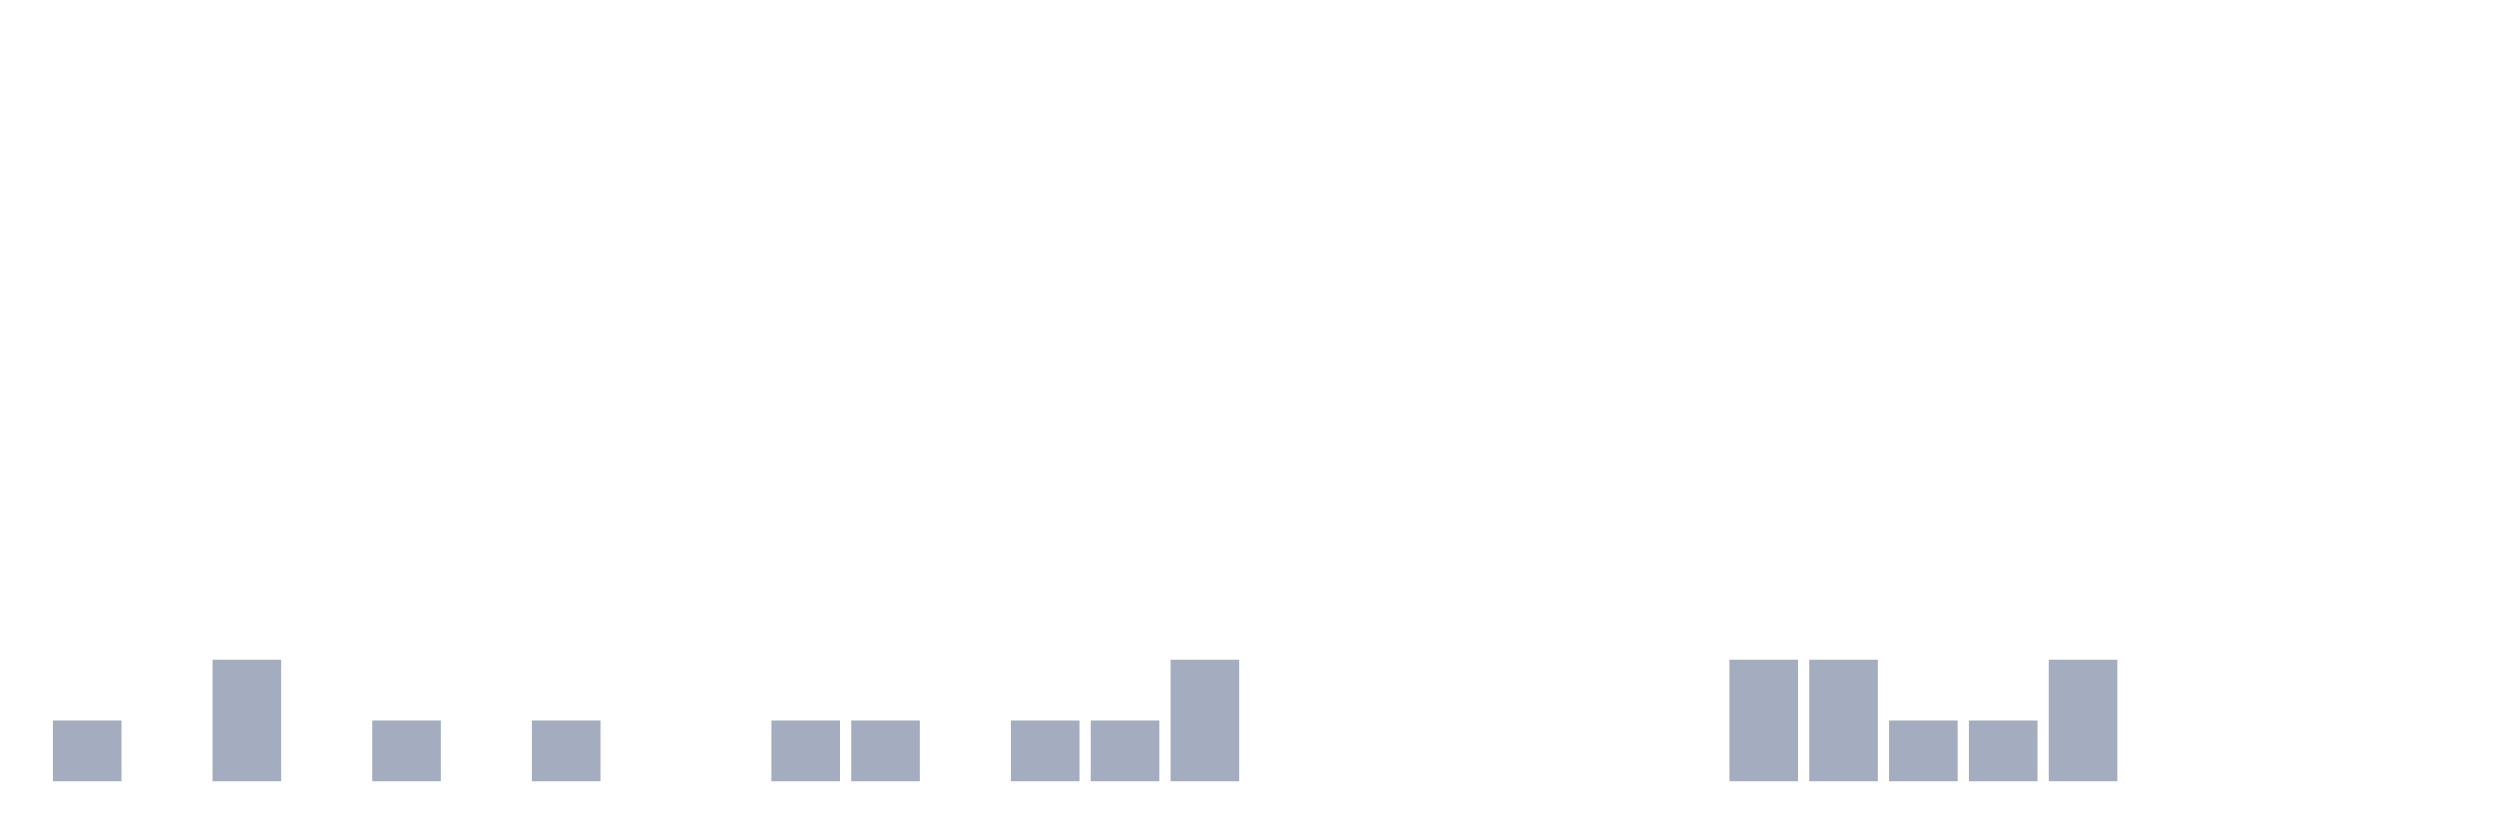
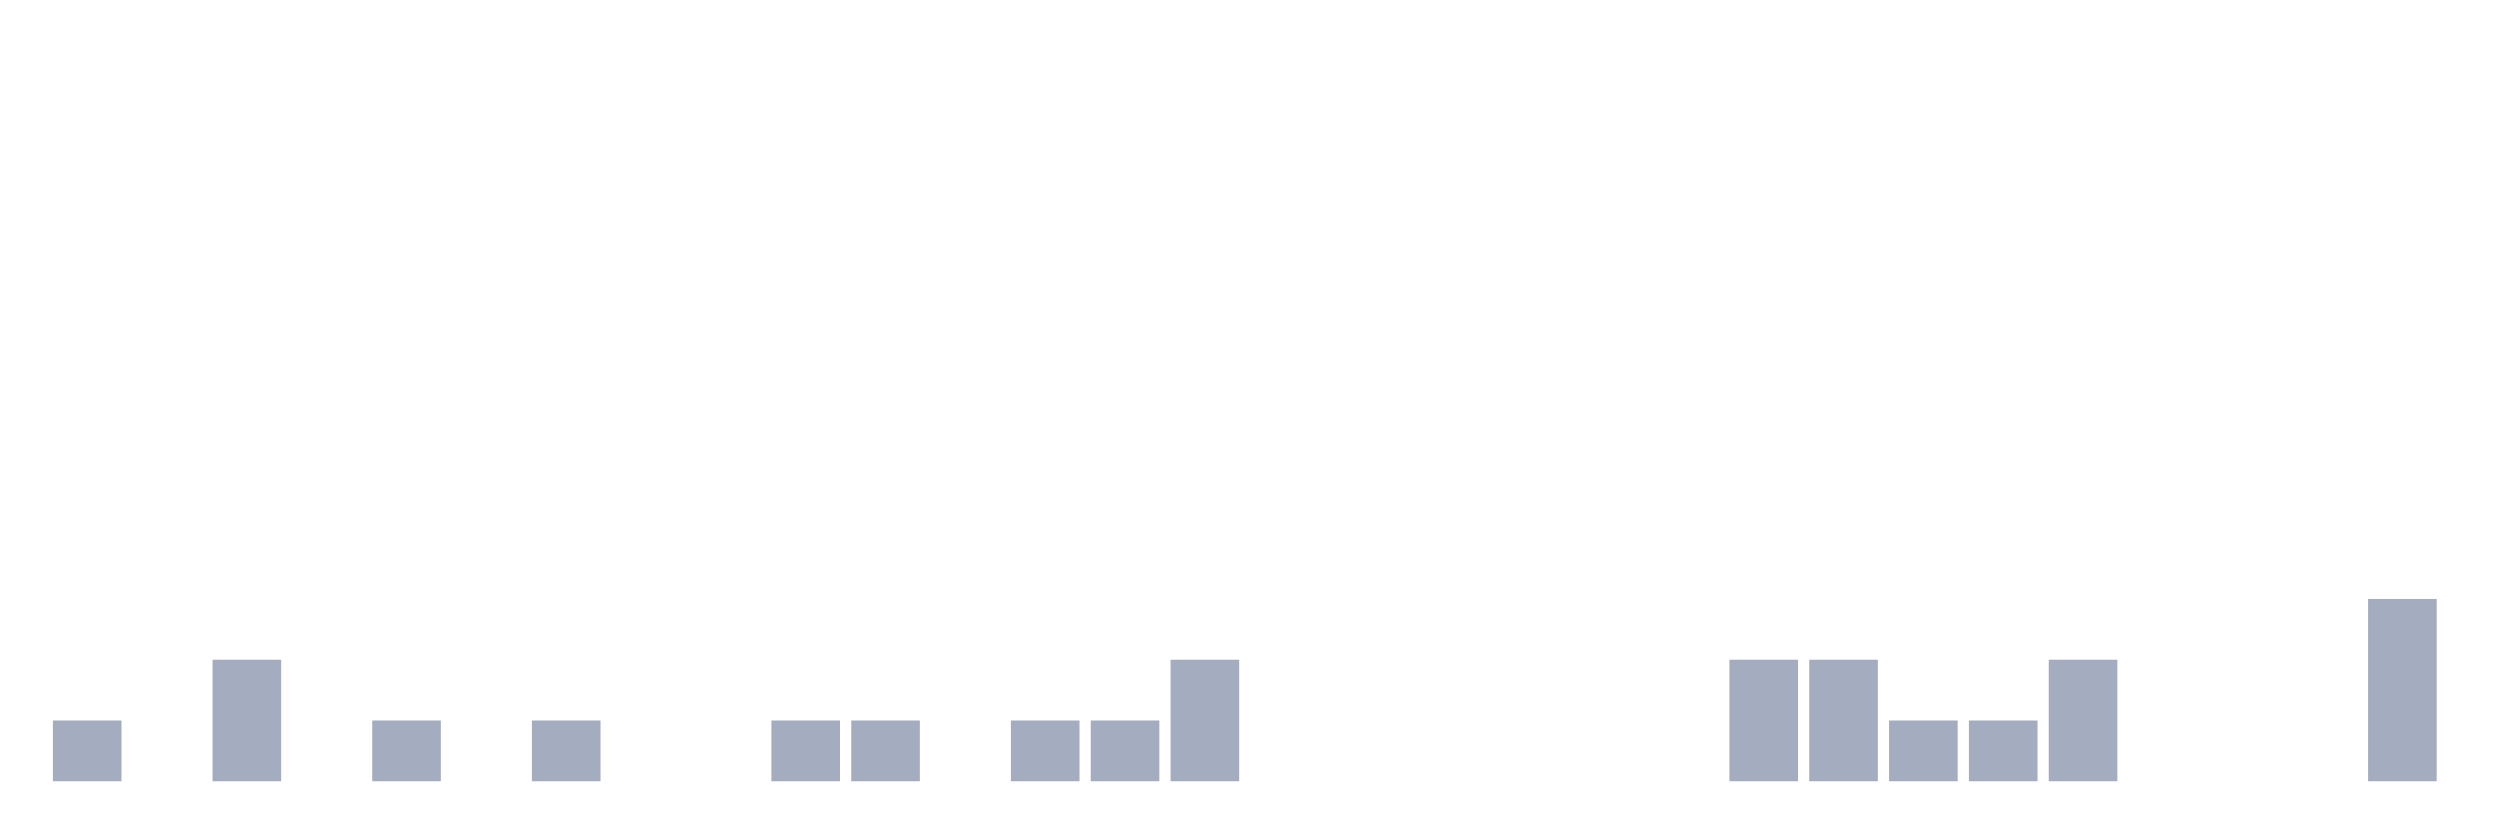
<svg xmlns="http://www.w3.org/2000/svg" viewBox="0 0 480 160">
  <g transform="translate(10,10)">
    <rect class="bar" x="0.153" width="13.175" y="128.333" height="11.667" fill="rgb(164,173,192)" />
    <rect class="bar" x="15.482" width="13.175" y="140" height="0" fill="rgb(164,173,192)" />
    <rect class="bar" x="30.81" width="13.175" y="116.667" height="23.333" fill="rgb(164,173,192)" />
    <rect class="bar" x="46.138" width="13.175" y="140" height="0" fill="rgb(164,173,192)" />
    <rect class="bar" x="61.466" width="13.175" y="128.333" height="11.667" fill="rgb(164,173,192)" />
    <rect class="bar" x="76.794" width="13.175" y="140" height="0" fill="rgb(164,173,192)" />
    <rect class="bar" x="92.123" width="13.175" y="128.333" height="11.667" fill="rgb(164,173,192)" />
    <rect class="bar" x="107.451" width="13.175" y="140" height="0" fill="rgb(164,173,192)" />
    <rect class="bar" x="122.779" width="13.175" y="140" height="0" fill="rgb(164,173,192)" />
    <rect class="bar" x="138.107" width="13.175" y="128.333" height="11.667" fill="rgb(164,173,192)" />
    <rect class="bar" x="153.436" width="13.175" y="128.333" height="11.667" fill="rgb(164,173,192)" />
    <rect class="bar" x="168.764" width="13.175" y="140" height="0" fill="rgb(164,173,192)" />
    <rect class="bar" x="184.092" width="13.175" y="128.333" height="11.667" fill="rgb(164,173,192)" />
    <rect class="bar" x="199.42" width="13.175" y="128.333" height="11.667" fill="rgb(164,173,192)" />
    <rect class="bar" x="214.748" width="13.175" y="116.667" height="23.333" fill="rgb(164,173,192)" />
    <rect class="bar" x="230.077" width="13.175" y="140" height="0" fill="rgb(164,173,192)" />
    <rect class="bar" x="245.405" width="13.175" y="140" height="0" fill="rgb(164,173,192)" />
    <rect class="bar" x="260.733" width="13.175" y="140" height="0" fill="rgb(164,173,192)" />
    <rect class="bar" x="276.061" width="13.175" y="140" height="0" fill="rgb(164,173,192)" />
    <rect class="bar" x="291.39" width="13.175" y="140" height="0" fill="rgb(164,173,192)" />
    <rect class="bar" x="306.718" width="13.175" y="140" height="0" fill="rgb(164,173,192)" />
    <rect class="bar" x="322.046" width="13.175" y="116.667" height="23.333" fill="rgb(164,173,192)" />
    <rect class="bar" x="337.374" width="13.175" y="116.667" height="23.333" fill="rgb(164,173,192)" />
    <rect class="bar" x="352.702" width="13.175" y="128.333" height="11.667" fill="rgb(164,173,192)" />
    <rect class="bar" x="368.031" width="13.175" y="128.333" height="11.667" fill="rgb(164,173,192)" />
    <rect class="bar" x="383.359" width="13.175" y="116.667" height="23.333" fill="rgb(164,173,192)" />
    <rect class="bar" x="398.687" width="13.175" y="140" height="0" fill="rgb(164,173,192)" />
    <rect class="bar" x="414.015" width="13.175" y="140" height="0" fill="rgb(164,173,192)" />
    <rect class="bar" x="429.344" width="13.175" y="140" height="0" fill="rgb(164,173,192)" />
-     <rect class="bar" x="444.672" width="13.175" y="140" height="0" fill="rgb(164,173,192)" />
+     <rect class="bar" x="444.672" width="13.175" y="105" height="35" fill="rgb(164,173,192)" />
  </g>
</svg>
